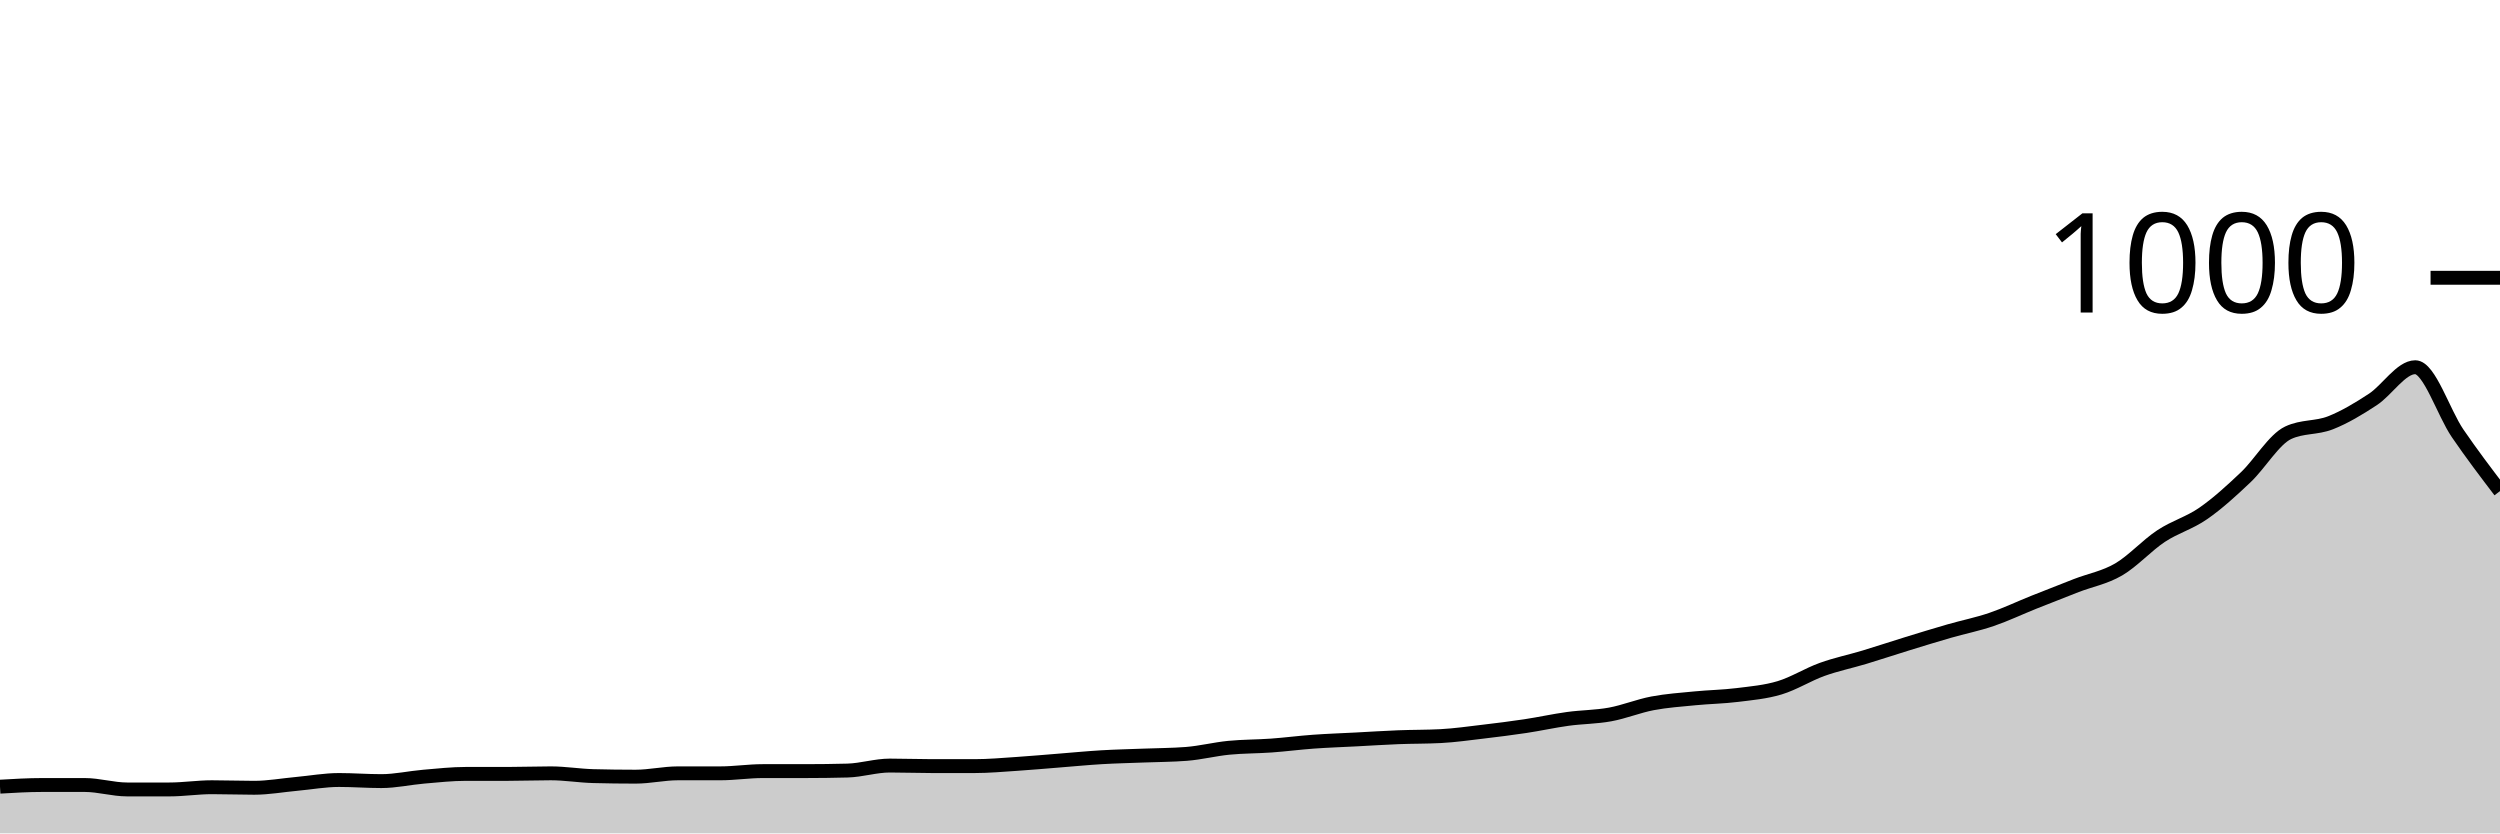
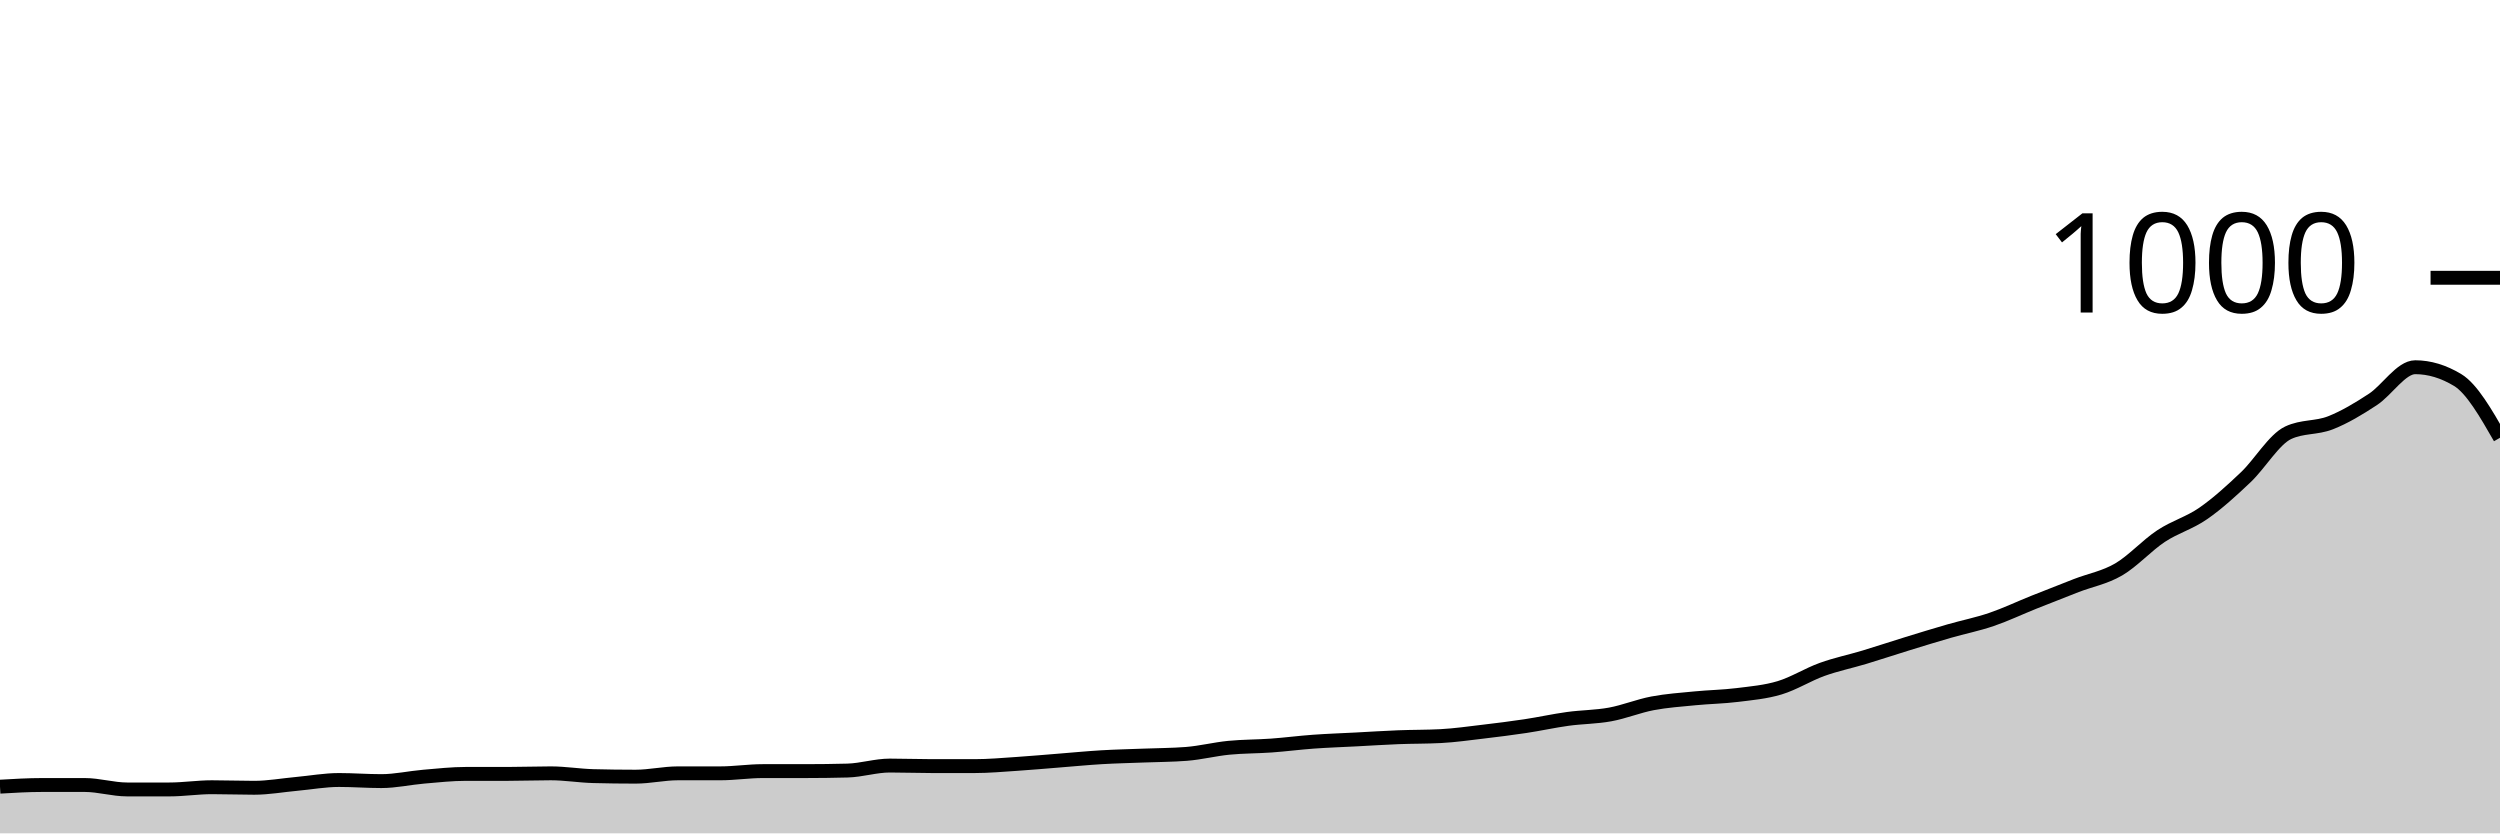
<svg xmlns="http://www.w3.org/2000/svg" viewBox="0 0 180 60">
  <g transform="translate(0,20)">
-     <path class="area" fill="rgba(0, 0, 0, 0.2)" d="M0,36.64C1.017,36.58,2.034,36.52,3.051,36.52C4.068,36.52,5.085,36.52,6.102,36.52C7.119,36.52,8.136,36.84,9.153,36.84C10.169,36.84,11.186,36.84,12.203,36.84C13.22,36.84,14.237,36.68,15.254,36.68C16.271,36.68,17.288,36.72,18.305,36.72C19.322,36.72,20.339,36.533,21.356,36.44C22.373,36.347,23.39,36.16,24.407,36.16C25.424,36.16,26.441,36.24,27.458,36.24C28.475,36.24,29.492,36.007,30.508,35.92C31.525,35.833,32.542,35.72,33.559,35.72C34.576,35.72,35.593,35.72,36.61,35.72C37.627,35.72,38.644,35.68,39.661,35.68C40.678,35.68,41.695,35.853,42.712,35.88C43.729,35.907,44.746,35.92,45.763,35.92C46.78,35.92,47.797,35.68,48.814,35.68C49.831,35.68,50.847,35.68,51.864,35.68C52.881,35.68,53.898,35.52,54.915,35.52C55.932,35.52,56.949,35.52,57.966,35.52C58.983,35.52,60,35.507,61.017,35.48C62.034,35.453,63.051,35.12,64.068,35.12C65.085,35.12,66.102,35.16,67.119,35.16C68.136,35.16,69.153,35.16,70.169,35.16C71.186,35.16,72.203,35.067,73.22,35C74.237,34.933,75.254,34.84,76.271,34.76C77.288,34.68,78.305,34.58,79.322,34.52C80.339,34.46,81.356,34.44,82.373,34.4C83.39,34.36,84.407,34.36,85.424,34.28C86.441,34.2,87.458,33.94,88.475,33.84C89.492,33.74,90.508,33.753,91.525,33.68C92.542,33.607,93.559,33.473,94.576,33.4C95.593,33.327,96.61,33.293,97.627,33.24C98.644,33.187,99.661,33.12,100.678,33.08C101.695,33.04,102.712,33.053,103.729,33C104.746,32.947,105.763,32.8,106.78,32.68C107.797,32.56,108.814,32.433,109.831,32.28C110.847,32.127,111.864,31.9,112.881,31.76C113.898,31.62,114.915,31.627,115.932,31.44C116.949,31.253,117.966,30.833,118.983,30.64C120,30.447,121.017,30.38,122.034,30.28C123.051,30.18,124.068,30.167,125.085,30.04C126.102,29.913,127.119,29.827,128.136,29.52C129.153,29.213,130.169,28.567,131.186,28.2C132.203,27.833,133.22,27.627,134.237,27.32C135.254,27.013,136.271,26.673,137.288,26.36C138.305,26.047,139.322,25.733,140.339,25.44C141.356,25.147,142.373,24.947,143.39,24.6C144.407,24.253,145.424,23.767,146.441,23.36C147.458,22.953,148.475,22.553,149.492,22.16C150.508,21.767,151.525,21.593,152.542,21C153.559,20.407,154.576,19.273,155.593,18.6C156.61,17.927,157.627,17.667,158.644,16.96C159.661,16.253,160.678,15.327,161.695,14.36C162.712,13.393,163.729,11.64,164.746,11.16C165.763,10.68,166.78,10.84,167.797,10.44C168.814,10.04,169.831,9.427,170.847,8.76C171.864,8.093,172.881,6.44,173.898,6.44C174.915,6.44,175.932,9.713,176.949,11.2C177.966,12.687,178.983,14.023,180,15.36L180,40C178.983,40,177.966,40,176.949,40C175.932,40,174.915,40,173.898,40C172.881,40,171.864,40,170.847,40C169.831,40,168.814,40,167.797,40C166.78,40,165.763,40,164.746,40C163.729,40,162.712,40,161.695,40C160.678,40,159.661,40,158.644,40C157.627,40,156.61,40,155.593,40C154.576,40,153.559,40,152.542,40C151.525,40,150.508,40,149.492,40C148.475,40,147.458,40,146.441,40C145.424,40,144.407,40,143.39,40C142.373,40,141.356,40,140.339,40C139.322,40,138.305,40,137.288,40C136.271,40,135.254,40,134.237,40C133.22,40,132.203,40,131.186,40C130.169,40,129.153,40,128.136,40C127.119,40,126.102,40,125.085,40C124.068,40,123.051,40,122.034,40C121.017,40,120,40,118.983,40C117.966,40,116.949,40,115.932,40C114.915,40,113.898,40,112.881,40C111.864,40,110.847,40,109.831,40C108.814,40,107.797,40,106.78,40C105.763,40,104.746,40,103.729,40C102.712,40,101.695,40,100.678,40C99.661,40,98.644,40,97.627,40C96.61,40,95.593,40,94.576,40C93.559,40,92.542,40,91.525,40C90.508,40,89.492,40,88.475,40C87.458,40,86.441,40,85.424,40C84.407,40,83.39,40,82.373,40C81.356,40,80.339,40,79.322,40C78.305,40,77.288,40,76.271,40C75.254,40,74.237,40,73.22,40C72.203,40,71.186,40,70.169,40C69.153,40,68.136,40,67.119,40C66.102,40,65.085,40,64.068,40C63.051,40,62.034,40,61.017,40C60,40,58.983,40,57.966,40C56.949,40,55.932,40,54.915,40C53.898,40,52.881,40,51.864,40C50.847,40,49.831,40,48.814,40C47.797,40,46.78,40,45.763,40C44.746,40,43.729,40,42.712,40C41.695,40,40.678,40,39.661,40C38.644,40,37.627,40,36.61,40C35.593,40,34.576,40,33.559,40C32.542,40,31.525,40,30.508,40C29.492,40,28.475,40,27.458,40C26.441,40,25.424,40,24.407,40C23.39,40,22.373,40,21.356,40C20.339,40,19.322,40,18.305,40C17.288,40,16.271,40,15.254,40C14.237,40,13.22,40,12.203,40C11.186,40,10.169,40,9.153,40C8.136,40,7.119,40,6.102,40C5.085,40,4.068,40,3.051,40C2.034,40,1.017,40,0,40Z" />
-     <path class="line" stroke="black" fill="none" d="M0,36.64C1.017,36.58,2.034,36.52,3.051,36.52C4.068,36.52,5.085,36.52,6.102,36.52C7.119,36.52,8.136,36.84,9.153,36.84C10.169,36.84,11.186,36.84,12.203,36.84C13.22,36.84,14.237,36.68,15.254,36.68C16.271,36.68,17.288,36.72,18.305,36.72C19.322,36.72,20.339,36.533,21.356,36.44C22.373,36.347,23.39,36.16,24.407,36.16C25.424,36.16,26.441,36.24,27.458,36.24C28.475,36.24,29.492,36.007,30.508,35.92C31.525,35.833,32.542,35.72,33.559,35.72C34.576,35.72,35.593,35.72,36.61,35.72C37.627,35.72,38.644,35.68,39.661,35.68C40.678,35.68,41.695,35.853,42.712,35.88C43.729,35.907,44.746,35.92,45.763,35.92C46.78,35.92,47.797,35.68,48.814,35.68C49.831,35.68,50.847,35.68,51.864,35.68C52.881,35.68,53.898,35.52,54.915,35.52C55.932,35.52,56.949,35.52,57.966,35.52C58.983,35.52,60,35.507,61.017,35.48C62.034,35.453,63.051,35.12,64.068,35.12C65.085,35.12,66.102,35.16,67.119,35.16C68.136,35.16,69.153,35.16,70.169,35.16C71.186,35.16,72.203,35.067,73.22,35C74.237,34.933,75.254,34.84,76.271,34.76C77.288,34.68,78.305,34.58,79.322,34.52C80.339,34.46,81.356,34.44,82.373,34.4C83.39,34.36,84.407,34.36,85.424,34.28C86.441,34.2,87.458,33.94,88.475,33.84C89.492,33.74,90.508,33.753,91.525,33.68C92.542,33.607,93.559,33.473,94.576,33.4C95.593,33.327,96.61,33.293,97.627,33.24C98.644,33.187,99.661,33.12,100.678,33.08C101.695,33.04,102.712,33.053,103.729,33C104.746,32.947,105.763,32.8,106.78,32.68C107.797,32.56,108.814,32.433,109.831,32.28C110.847,32.127,111.864,31.9,112.881,31.76C113.898,31.62,114.915,31.627,115.932,31.44C116.949,31.253,117.966,30.833,118.983,30.64C120,30.447,121.017,30.38,122.034,30.28C123.051,30.18,124.068,30.167,125.085,30.04C126.102,29.913,127.119,29.827,128.136,29.52C129.153,29.213,130.169,28.567,131.186,28.2C132.203,27.833,133.22,27.627,134.237,27.32C135.254,27.013,136.271,26.673,137.288,26.36C138.305,26.047,139.322,25.733,140.339,25.44C141.356,25.147,142.373,24.947,143.39,24.6C144.407,24.253,145.424,23.767,146.441,23.36C147.458,22.953,148.475,22.553,149.492,22.16C150.508,21.767,151.525,21.593,152.542,21C153.559,20.407,154.576,19.273,155.593,18.6C156.61,17.927,157.627,17.667,158.644,16.96C159.661,16.253,160.678,15.327,161.695,14.36C162.712,13.393,163.729,11.64,164.746,11.16C165.763,10.68,166.78,10.84,167.797,10.44C168.814,10.04,169.831,9.427,170.847,8.76C171.864,8.093,172.881,6.44,173.898,6.44C174.915,6.44,175.932,9.713,176.949,11.2C177.966,12.687,178.983,14.023,180,15.36" />
+     <path class="area" fill="rgba(0, 0, 0, 0.2)" d="M0,36.64C1.017,36.58,2.034,36.52,3.051,36.52C4.068,36.52,5.085,36.52,6.102,36.52C7.119,36.52,8.136,36.84,9.153,36.84C10.169,36.84,11.186,36.84,12.203,36.84C13.22,36.84,14.237,36.68,15.254,36.68C16.271,36.68,17.288,36.72,18.305,36.72C19.322,36.72,20.339,36.533,21.356,36.44C22.373,36.347,23.39,36.16,24.407,36.16C25.424,36.16,26.441,36.24,27.458,36.24C28.475,36.24,29.492,36.007,30.508,35.92C31.525,35.833,32.542,35.72,33.559,35.72C34.576,35.72,35.593,35.72,36.61,35.72C37.627,35.72,38.644,35.68,39.661,35.68C40.678,35.68,41.695,35.853,42.712,35.88C43.729,35.907,44.746,35.92,45.763,35.92C46.78,35.92,47.797,35.68,48.814,35.68C49.831,35.68,50.847,35.68,51.864,35.68C52.881,35.68,53.898,35.52,54.915,35.52C55.932,35.52,56.949,35.52,57.966,35.52C58.983,35.52,60,35.507,61.017,35.48C62.034,35.453,63.051,35.12,64.068,35.12C65.085,35.12,66.102,35.16,67.119,35.16C68.136,35.16,69.153,35.16,70.169,35.16C71.186,35.16,72.203,35.067,73.22,35C74.237,34.933,75.254,34.84,76.271,34.76C77.288,34.68,78.305,34.58,79.322,34.52C80.339,34.46,81.356,34.44,82.373,34.4C83.39,34.36,84.407,34.36,85.424,34.28C86.441,34.2,87.458,33.94,88.475,33.84C89.492,33.74,90.508,33.753,91.525,33.68C92.542,33.607,93.559,33.473,94.576,33.4C95.593,33.327,96.61,33.293,97.627,33.24C98.644,33.187,99.661,33.12,100.678,33.08C101.695,33.04,102.712,33.053,103.729,33C104.746,32.947,105.763,32.8,106.78,32.68C107.797,32.56,108.814,32.433,109.831,32.28C110.847,32.127,111.864,31.9,112.881,31.76C113.898,31.62,114.915,31.627,115.932,31.44C116.949,31.253,117.966,30.833,118.983,30.64C120,30.447,121.017,30.38,122.034,30.28C123.051,30.18,124.068,30.167,125.085,30.04C126.102,29.913,127.119,29.827,128.136,29.52C129.153,29.213,130.169,28.567,131.186,28.2C132.203,27.833,133.22,27.627,134.237,27.32C135.254,27.013,136.271,26.673,137.288,26.36C138.305,26.047,139.322,25.733,140.339,25.44C141.356,25.147,142.373,24.947,143.39,24.6C144.407,24.253,145.424,23.767,146.441,23.36C147.458,22.953,148.475,22.553,149.492,22.16C150.508,21.767,151.525,21.593,152.542,21C153.559,20.407,154.576,19.273,155.593,18.6C156.61,17.927,157.627,17.667,158.644,16.96C159.661,16.253,160.678,15.327,161.695,14.36C162.712,13.393,163.729,11.64,164.746,11.16C165.763,10.68,166.78,10.84,167.797,10.44C168.814,10.04,169.831,9.427,170.847,8.76C171.864,8.093,172.881,6.44,173.898,6.44C174.915,6.44,175.932,6.747,176.949,7.36C177.966,7.973,178.983,9.747,180,11.52L180,40C178.983,40,177.966,40,176.949,40C175.932,40,174.915,40,173.898,40C172.881,40,171.864,40,170.847,40C169.831,40,168.814,40,167.797,40C166.78,40,165.763,40,164.746,40C163.729,40,162.712,40,161.695,40C160.678,40,159.661,40,158.644,40C157.627,40,156.61,40,155.593,40C154.576,40,153.559,40,152.542,40C151.525,40,150.508,40,149.492,40C148.475,40,147.458,40,146.441,40C145.424,40,144.407,40,143.39,40C142.373,40,141.356,40,140.339,40C139.322,40,138.305,40,137.288,40C136.271,40,135.254,40,134.237,40C133.22,40,132.203,40,131.186,40C130.169,40,129.153,40,128.136,40C127.119,40,126.102,40,125.085,40C124.068,40,123.051,40,122.034,40C121.017,40,120,40,118.983,40C117.966,40,116.949,40,115.932,40C114.915,40,113.898,40,112.881,40C111.864,40,110.847,40,109.831,40C108.814,40,107.797,40,106.78,40C105.763,40,104.746,40,103.729,40C102.712,40,101.695,40,100.678,40C99.661,40,98.644,40,97.627,40C96.61,40,95.593,40,94.576,40C93.559,40,92.542,40,91.525,40C90.508,40,89.492,40,88.475,40C87.458,40,86.441,40,85.424,40C84.407,40,83.39,40,82.373,40C81.356,40,80.339,40,79.322,40C78.305,40,77.288,40,76.271,40C75.254,40,74.237,40,73.22,40C72.203,40,71.186,40,70.169,40C69.153,40,68.136,40,67.119,40C66.102,40,65.085,40,64.068,40C63.051,40,62.034,40,61.017,40C60,40,58.983,40,57.966,40C56.949,40,55.932,40,54.915,40C53.898,40,52.881,40,51.864,40C50.847,40,49.831,40,48.814,40C47.797,40,46.78,40,45.763,40C44.746,40,43.729,40,42.712,40C41.695,40,40.678,40,39.661,40C38.644,40,37.627,40,36.61,40C35.593,40,34.576,40,33.559,40C32.542,40,31.525,40,30.508,40C29.492,40,28.475,40,27.458,40C26.441,40,25.424,40,24.407,40C23.39,40,22.373,40,21.356,40C20.339,40,19.322,40,18.305,40C17.288,40,16.271,40,15.254,40C14.237,40,13.22,40,12.203,40C11.186,40,10.169,40,9.153,40C8.136,40,7.119,40,6.102,40C5.085,40,4.068,40,3.051,40C2.034,40,1.017,40,0,40Z" />
+     <path class="line" stroke="black" fill="none" d="M0,36.64C1.017,36.58,2.034,36.52,3.051,36.52C4.068,36.52,5.085,36.52,6.102,36.52C7.119,36.52,8.136,36.84,9.153,36.84C10.169,36.84,11.186,36.84,12.203,36.84C13.22,36.84,14.237,36.68,15.254,36.68C16.271,36.68,17.288,36.72,18.305,36.72C19.322,36.72,20.339,36.533,21.356,36.44C22.373,36.347,23.39,36.16,24.407,36.16C25.424,36.16,26.441,36.24,27.458,36.24C28.475,36.24,29.492,36.007,30.508,35.92C31.525,35.833,32.542,35.72,33.559,35.72C34.576,35.72,35.593,35.72,36.61,35.72C37.627,35.72,38.644,35.68,39.661,35.68C40.678,35.68,41.695,35.853,42.712,35.88C43.729,35.907,44.746,35.92,45.763,35.92C46.78,35.92,47.797,35.68,48.814,35.68C49.831,35.68,50.847,35.68,51.864,35.68C52.881,35.68,53.898,35.52,54.915,35.52C55.932,35.52,56.949,35.52,57.966,35.52C58.983,35.52,60,35.507,61.017,35.48C62.034,35.453,63.051,35.12,64.068,35.12C65.085,35.12,66.102,35.16,67.119,35.16C68.136,35.16,69.153,35.16,70.169,35.16C71.186,35.16,72.203,35.067,73.22,35C74.237,34.933,75.254,34.84,76.271,34.76C77.288,34.68,78.305,34.58,79.322,34.52C80.339,34.46,81.356,34.44,82.373,34.4C83.39,34.36,84.407,34.36,85.424,34.28C86.441,34.2,87.458,33.94,88.475,33.84C89.492,33.74,90.508,33.753,91.525,33.68C92.542,33.607,93.559,33.473,94.576,33.4C95.593,33.327,96.61,33.293,97.627,33.24C98.644,33.187,99.661,33.12,100.678,33.08C101.695,33.04,102.712,33.053,103.729,33C104.746,32.947,105.763,32.8,106.78,32.68C107.797,32.56,108.814,32.433,109.831,32.28C110.847,32.127,111.864,31.9,112.881,31.76C113.898,31.62,114.915,31.627,115.932,31.44C116.949,31.253,117.966,30.833,118.983,30.64C120,30.447,121.017,30.38,122.034,30.28C123.051,30.18,124.068,30.167,125.085,30.04C126.102,29.913,127.119,29.827,128.136,29.52C129.153,29.213,130.169,28.567,131.186,28.2C132.203,27.833,133.22,27.627,134.237,27.32C135.254,27.013,136.271,26.673,137.288,26.36C138.305,26.047,139.322,25.733,140.339,25.44C141.356,25.147,142.373,24.947,143.39,24.6C144.407,24.253,145.424,23.767,146.441,23.36C147.458,22.953,148.475,22.553,149.492,22.16C150.508,21.767,151.525,21.593,152.542,21C153.559,20.407,154.576,19.273,155.593,18.6C156.61,17.927,157.627,17.667,158.644,16.96C159.661,16.253,160.678,15.327,161.695,14.36C162.712,13.393,163.729,11.64,164.746,11.16C165.763,10.68,166.78,10.84,167.797,10.44C168.814,10.04,169.831,9.427,170.847,8.76C171.864,8.093,172.881,6.44,173.898,6.44C174.915,6.44,175.932,6.747,176.949,7.36C177.966,7.973,178.983,9.747,180,11.52" />
    <path class="axis-ceiling" stroke-width="1" stroke="black" fill="none" d="M175,0L180,0" />
    <text class="axis-ceiling-label" font-family="sans-serif" text-anchor="end" font-size="10px" x="170" y="2.5">1000</text>
  </g>
</svg>
